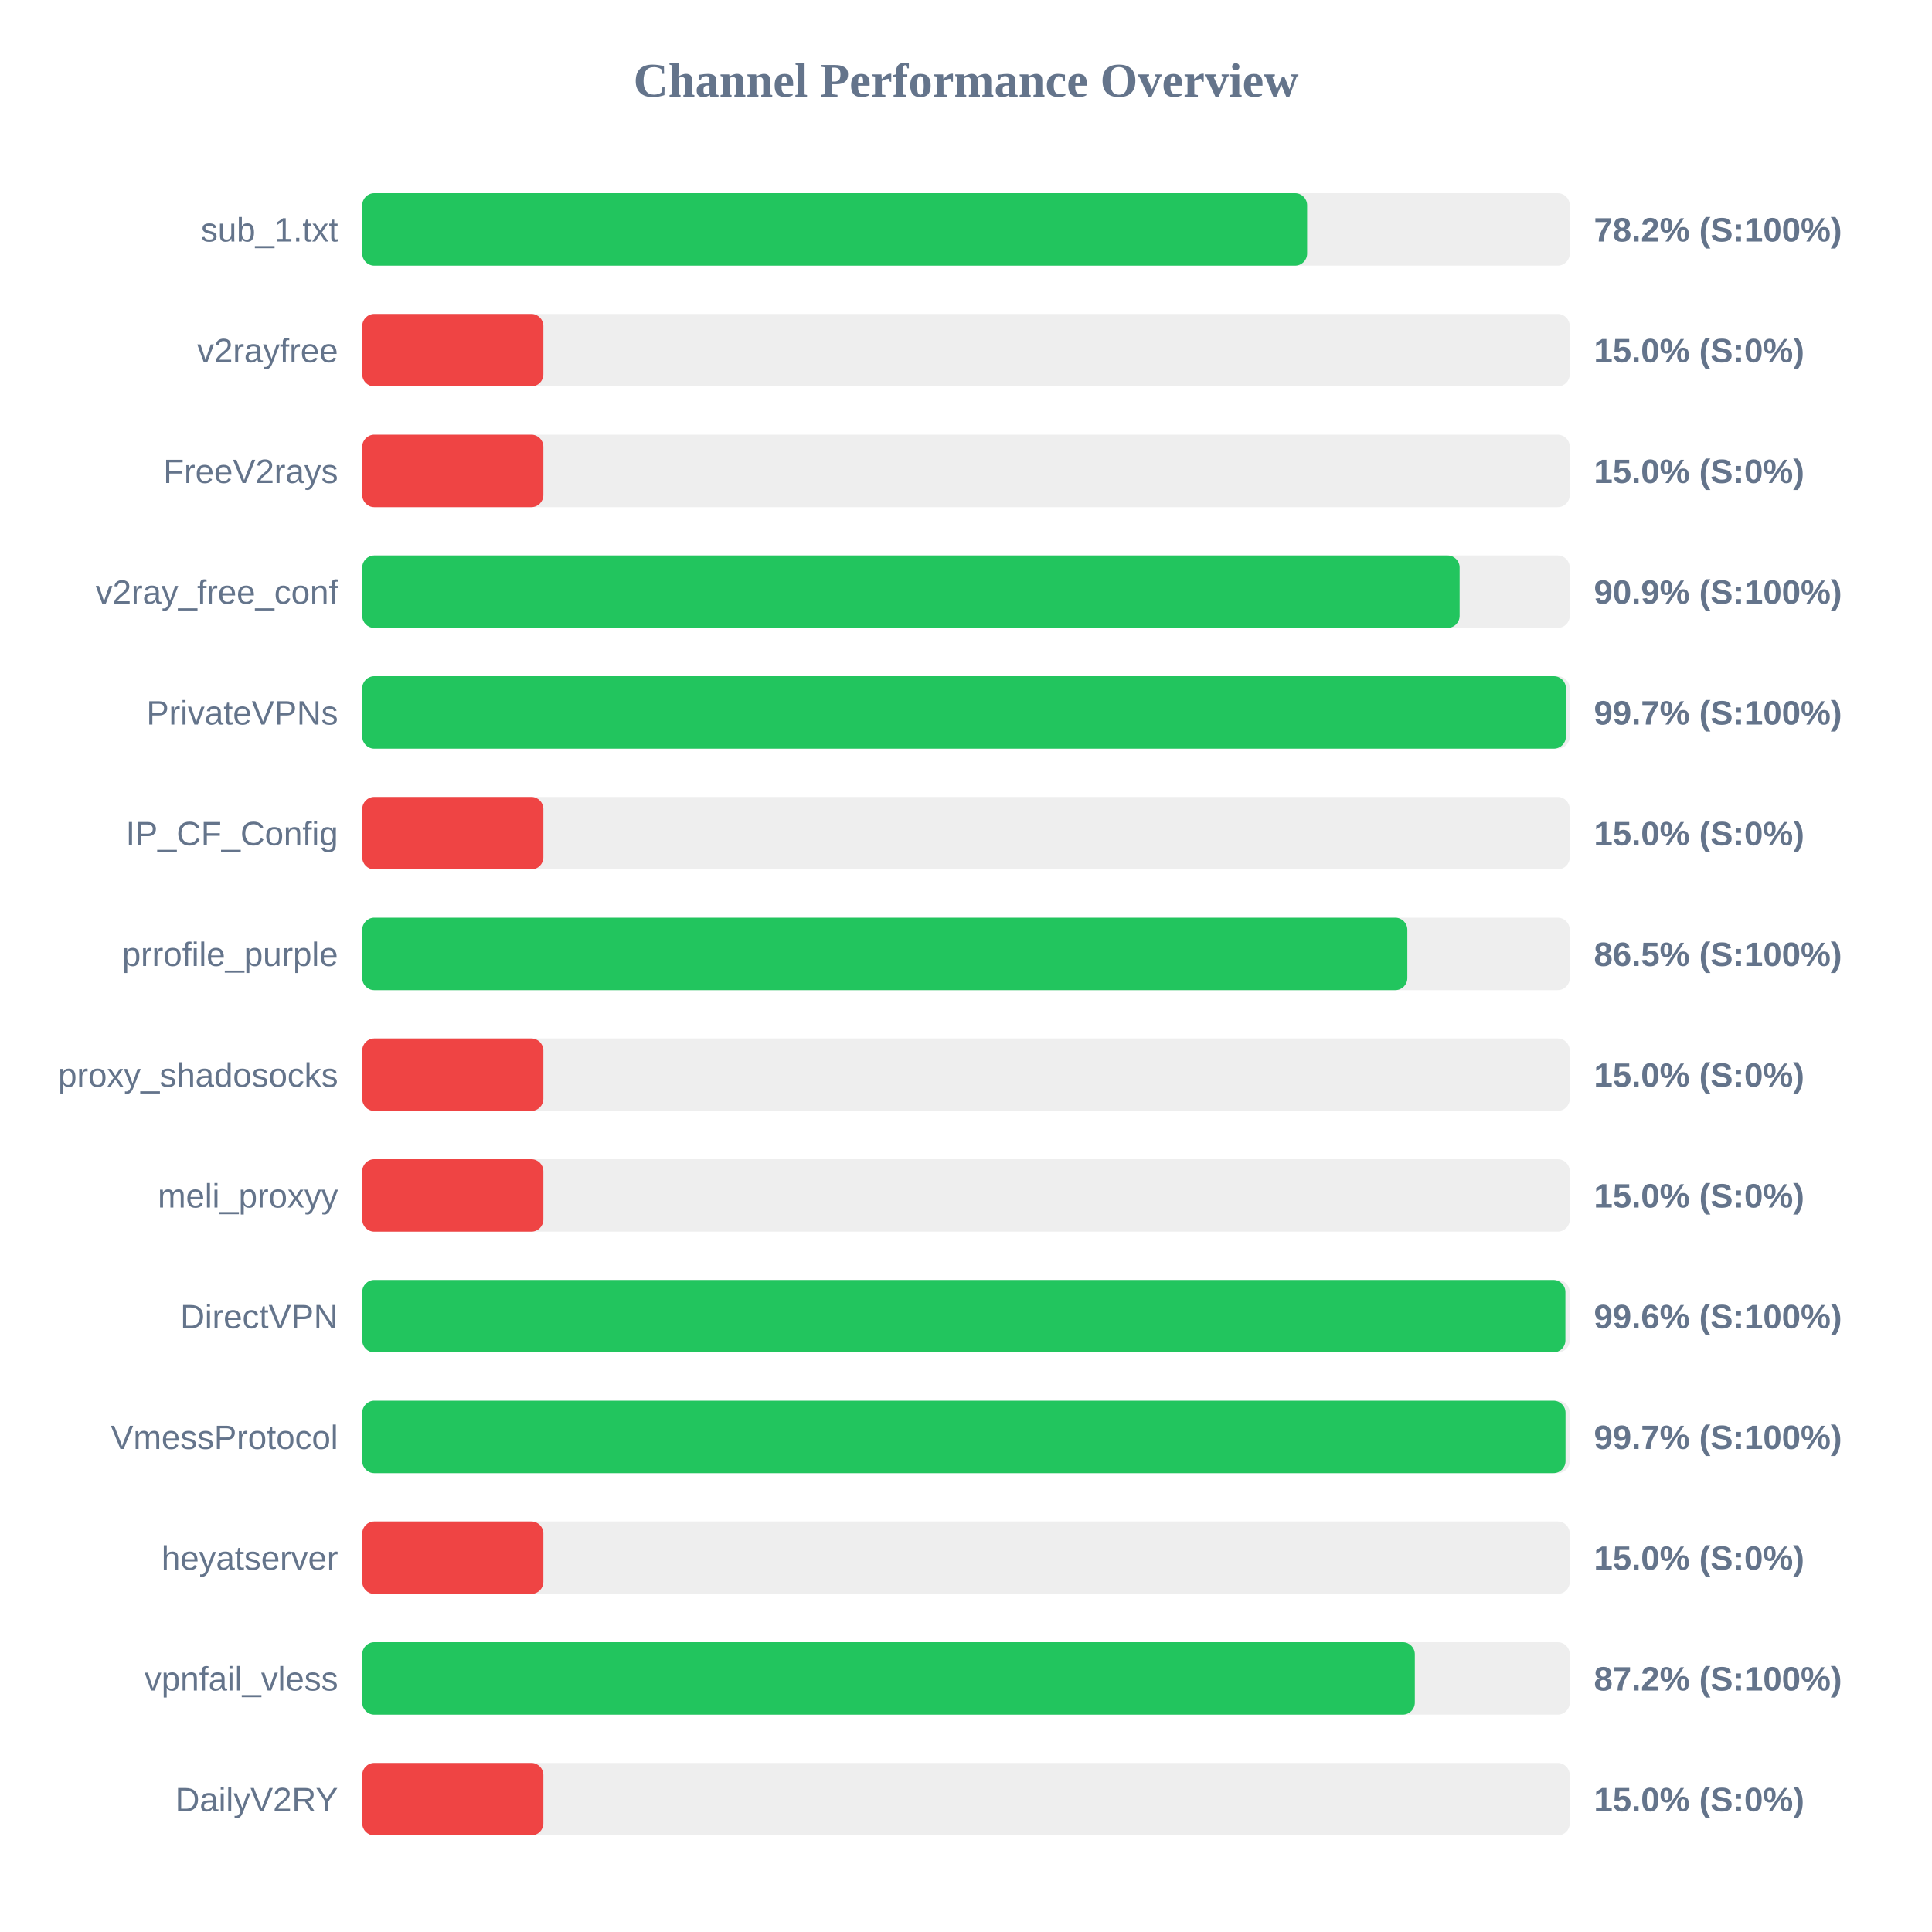
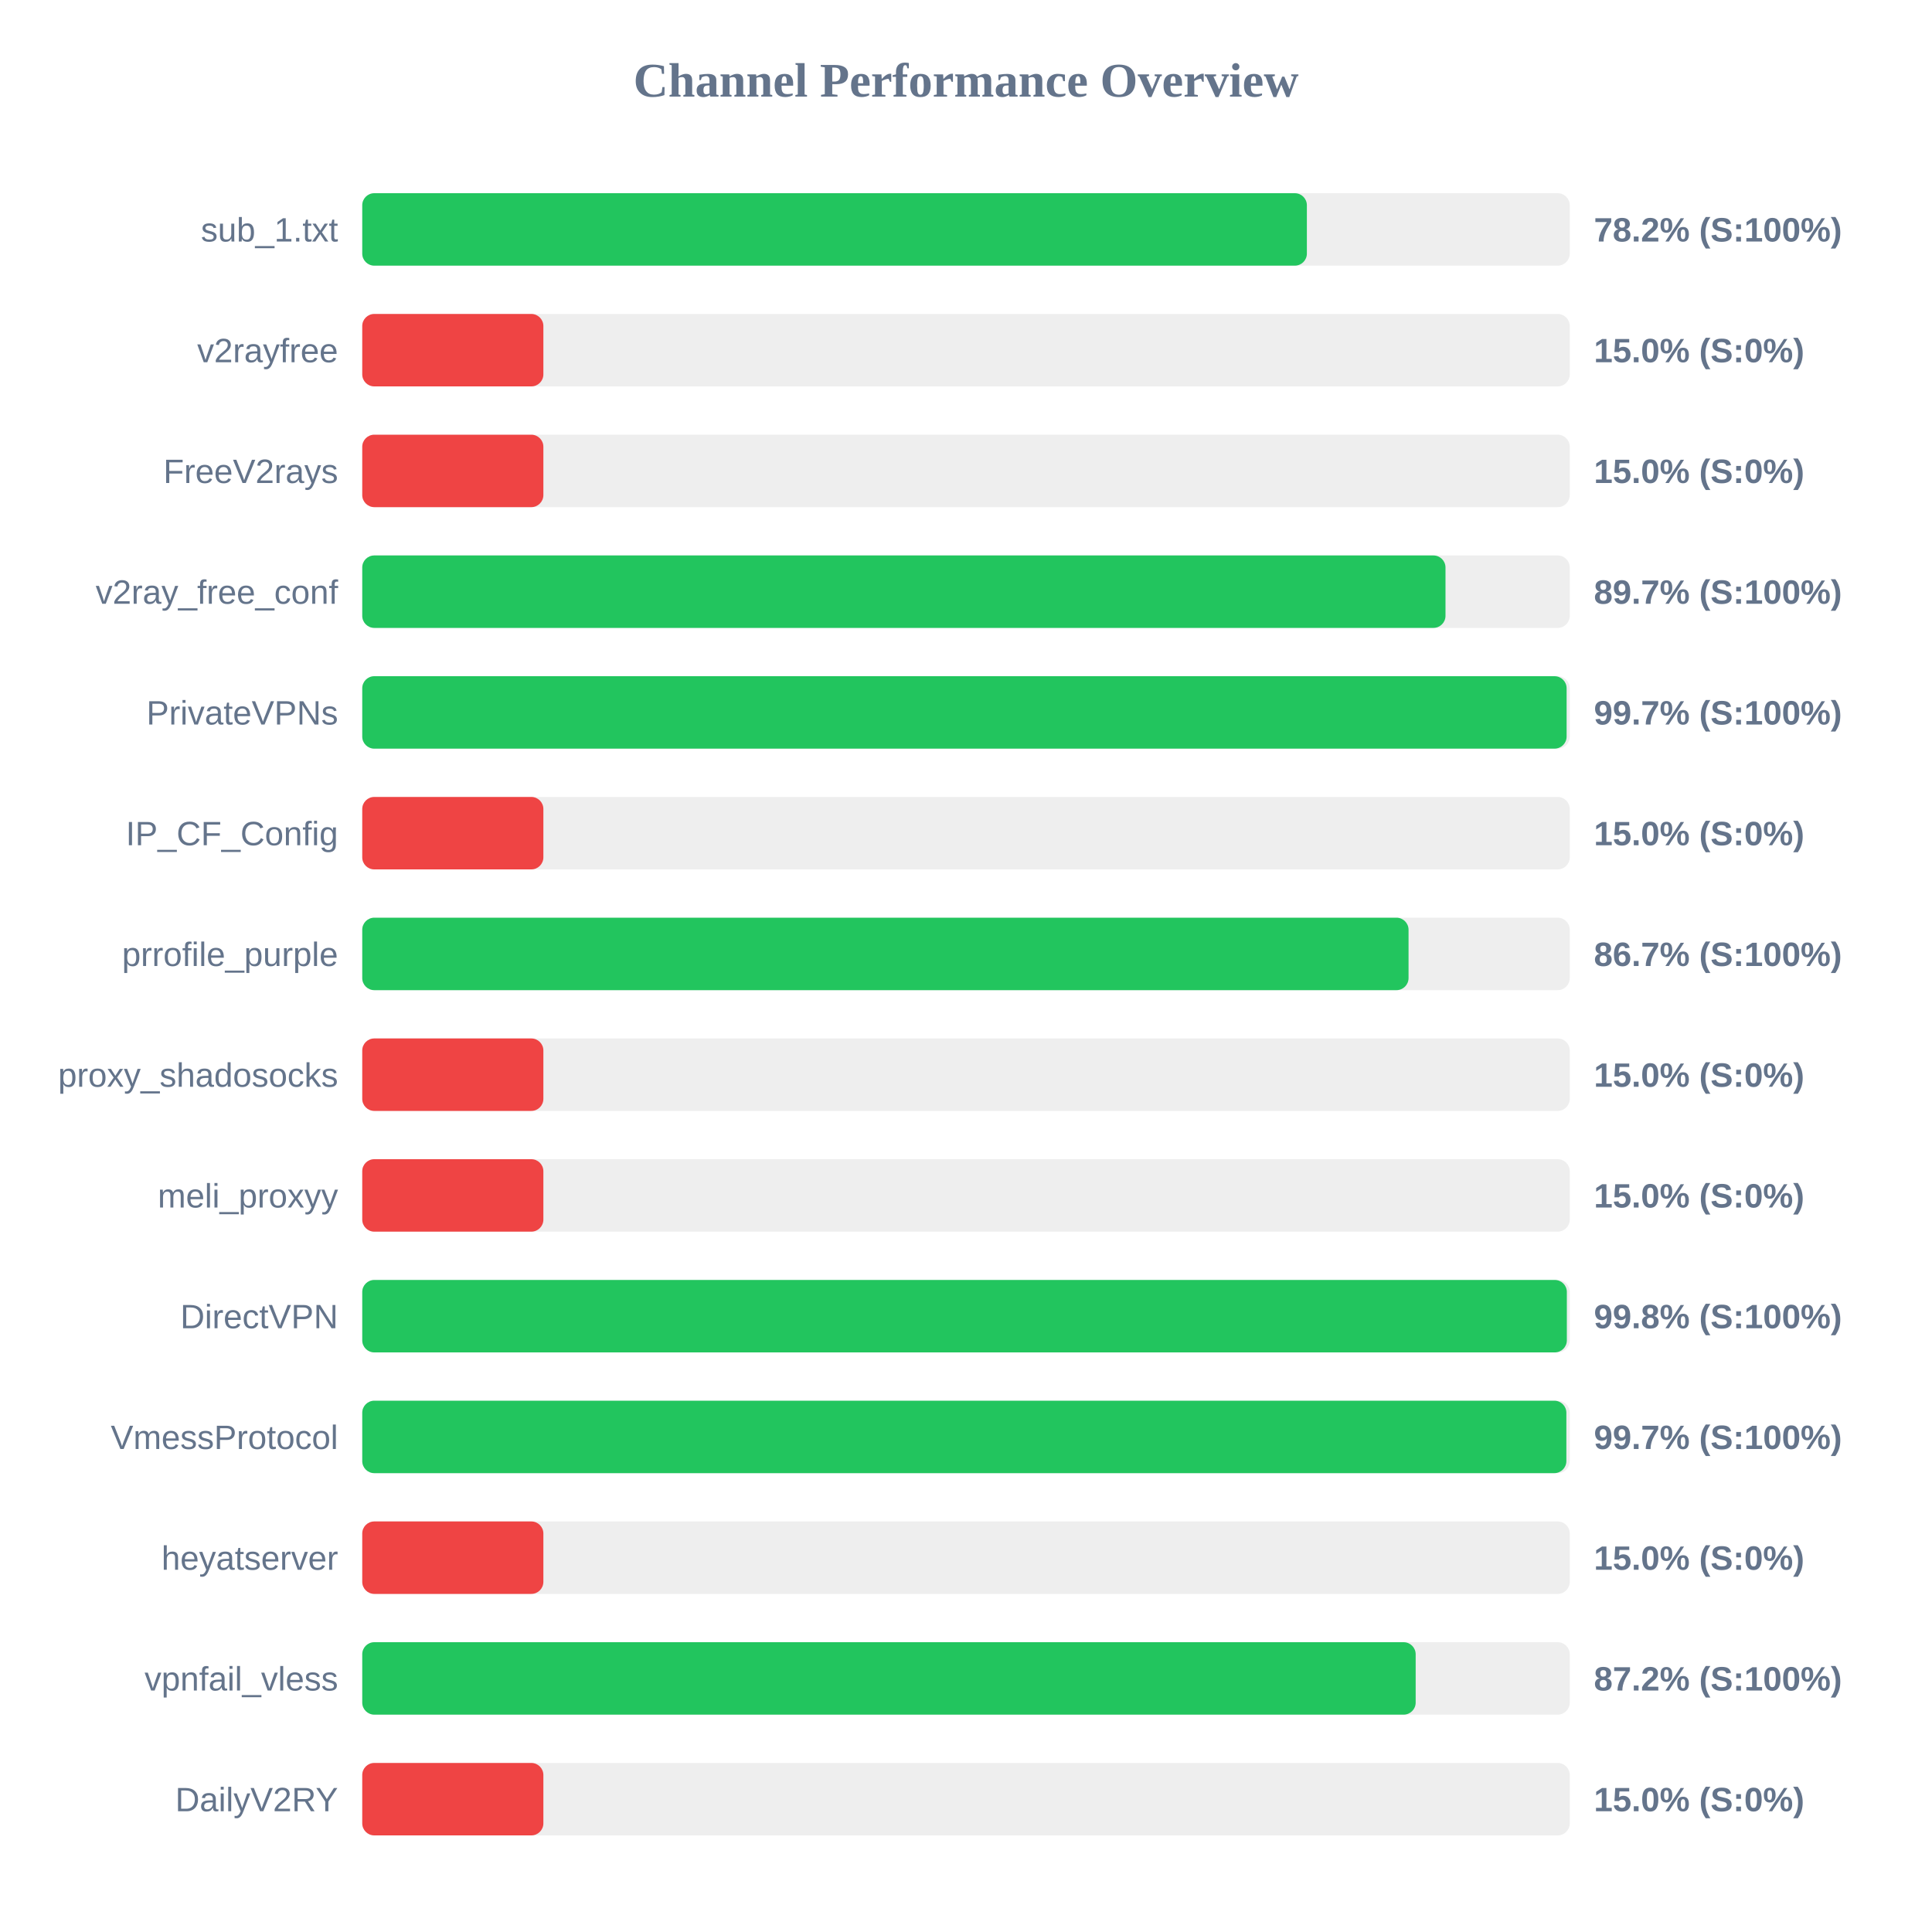
<svg xmlns="http://www.w3.org/2000/svg" width="800" height="800" version="1.1">
  <style>
        .row { font: 14px Arial; fill: #64748b; }
        .score { font: bold 14px Arial; fill: #64748b; }
    </style>
  <text x="400" y="40" text-anchor="middle" font-size="20px" font-weight="bold" fill="#64748b">Channel Performance Overview</text>
  <rect x="150" y="80" width="500" height="30" fill="#eee" rx="5" />
-   <rect x="150" y="80" width="391.25" height="30" fill="#22c55e" rx="5" />
+   <rect x="150" y="80" width="391.15" height="30" fill="#22c55e" rx="5" />
  <text x="140" y="100" text-anchor="end" class="row">sub_1.txt</text>
  <text x="660" y="100" text-anchor="start" class="score">78.2% (S:100%)</text>
  <rect x="150" y="130" width="500" height="30" fill="#eee" rx="5" />
  <rect x="150" y="130" width="75.0" height="30" fill="#ef4444" rx="5" />
  <text x="140" y="150" text-anchor="end" class="row">v2rayfree</text>
  <text x="660" y="150" text-anchor="start" class="score">15.0% (S:0%)</text>
  <rect x="150" y="180" width="500" height="30" fill="#eee" rx="5" />
  <rect x="150" y="180" width="75.0" height="30" fill="#ef4444" rx="5" />
  <text x="140" y="200" text-anchor="end" class="row">FreeV2rays</text>
  <text x="660" y="200" text-anchor="start" class="score">15.0% (S:0%)</text>
  <rect x="150" y="230" width="500" height="30" fill="#eee" rx="5" />
-   <rect x="150" y="230" width="454.4" height="30" fill="#22c55e" rx="5" />
+   <rect x="150" y="230" width="448.55" height="30" fill="#22c55e" rx="5" />
  <text x="140" y="250" text-anchor="end" class="row">v2ray_free_conf</text>
-   <text x="660" y="250" text-anchor="start" class="score">90.9% (S:100%)</text>
+   <text x="660" y="250" text-anchor="start" class="score">89.7% (S:100%)</text>
  <rect x="150" y="280" width="500" height="30" fill="#eee" rx="5" />
-   <rect x="150" y="280" width="498.4" height="30" fill="#22c55e" rx="5" />
+   <rect x="150" y="280" width="498.7" height="30" fill="#22c55e" rx="5" />
  <text x="140" y="300" text-anchor="end" class="row">PrivateVPNs</text>
  <text x="660" y="300" text-anchor="start" class="score">99.7% (S:100%)</text>
  <rect x="150" y="330" width="500" height="30" fill="#eee" rx="5" />
  <rect x="150" y="330" width="75.0" height="30" fill="#ef4444" rx="5" />
  <text x="140" y="350" text-anchor="end" class="row">IP_CF_Config</text>
  <text x="660" y="350" text-anchor="start" class="score">15.0% (S:0%)</text>
  <rect x="150" y="380" width="500" height="30" fill="#eee" rx="5" />
-   <rect x="150" y="380" width="432.75" height="30" fill="#22c55e" rx="5" />
+   <rect x="150" y="380" width="433.25" height="30" fill="#22c55e" rx="5" />
  <text x="140" y="400" text-anchor="end" class="row">prrofile_purple</text>
-   <text x="660" y="400" text-anchor="start" class="score">86.5% (S:100%)</text>
+   <text x="660" y="400" text-anchor="start" class="score">86.7% (S:100%)</text>
  <rect x="150" y="430" width="500" height="30" fill="#eee" rx="5" />
  <rect x="150" y="430" width="75.0" height="30" fill="#ef4444" rx="5" />
  <text x="140" y="450" text-anchor="end" class="row">proxy_shadosocks</text>
  <text x="660" y="450" text-anchor="start" class="score">15.0% (S:0%)</text>
  <rect x="150" y="480" width="500" height="30" fill="#eee" rx="5" />
  <rect x="150" y="480" width="75.0" height="30" fill="#ef4444" rx="5" />
  <text x="140" y="500" text-anchor="end" class="row">meli_proxyy</text>
  <text x="660" y="500" text-anchor="start" class="score">15.0% (S:0%)</text>
  <rect x="150" y="530" width="500" height="30" fill="#eee" rx="5" />
-   <rect x="150" y="530" width="498.2" height="30" fill="#22c55e" rx="5" />
+   <rect x="150" y="530" width="498.8" height="30" fill="#22c55e" rx="5" />
  <text x="140" y="550" text-anchor="end" class="row">DirectVPN</text>
-   <text x="660" y="550" text-anchor="start" class="score">99.6% (S:100%)</text>
+   <text x="660" y="550" text-anchor="start" class="score">99.8% (S:100%)</text>
  <rect x="150" y="580" width="500" height="30" fill="#eee" rx="5" />
-   <rect x="150" y="580" width="498.25" height="30" fill="#22c55e" rx="5" />
+   <rect x="150" y="580" width="498.6" height="30" fill="#22c55e" rx="5" />
  <text x="140" y="600" text-anchor="end" class="row">VmessProtocol</text>
  <text x="660" y="600" text-anchor="start" class="score">99.7% (S:100%)</text>
  <rect x="150" y="630" width="500" height="30" fill="#eee" rx="5" />
  <rect x="150" y="630" width="75.0" height="30" fill="#ef4444" rx="5" />
  <text x="140" y="650" text-anchor="end" class="row">heyatserver</text>
  <text x="660" y="650" text-anchor="start" class="score">15.0% (S:0%)</text>
  <rect x="150" y="680" width="500" height="30" fill="#eee" rx="5" />
-   <rect x="150" y="680" width="435.85" height="30" fill="#22c55e" rx="5" />
+   <rect x="150" y="680" width="436.2" height="30" fill="#22c55e" rx="5" />
  <text x="140" y="700" text-anchor="end" class="row">vpnfail_vless</text>
  <text x="660" y="700" text-anchor="start" class="score">87.2% (S:100%)</text>
  <rect x="150" y="730" width="500" height="30" fill="#eee" rx="5" />
  <rect x="150" y="730" width="75.0" height="30" fill="#ef4444" rx="5" />
  <text x="140" y="750" text-anchor="end" class="row">DailyV2RY</text>
  <text x="660" y="750" text-anchor="start" class="score">15.0% (S:0%)</text>
</svg>
